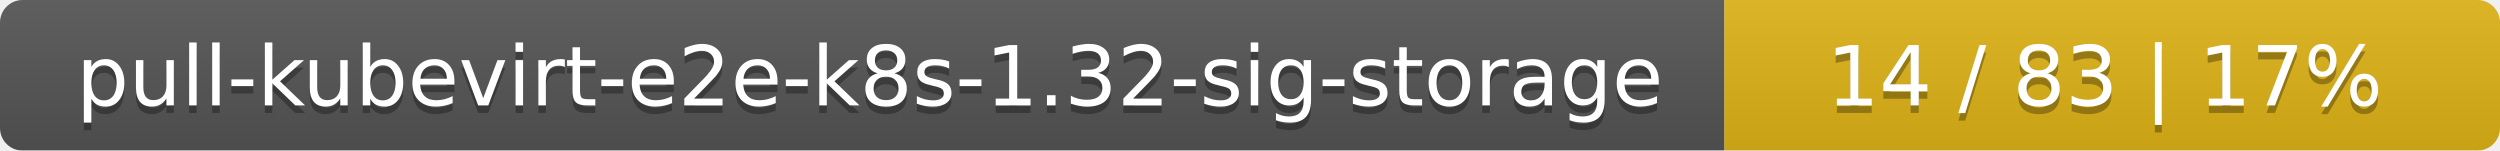
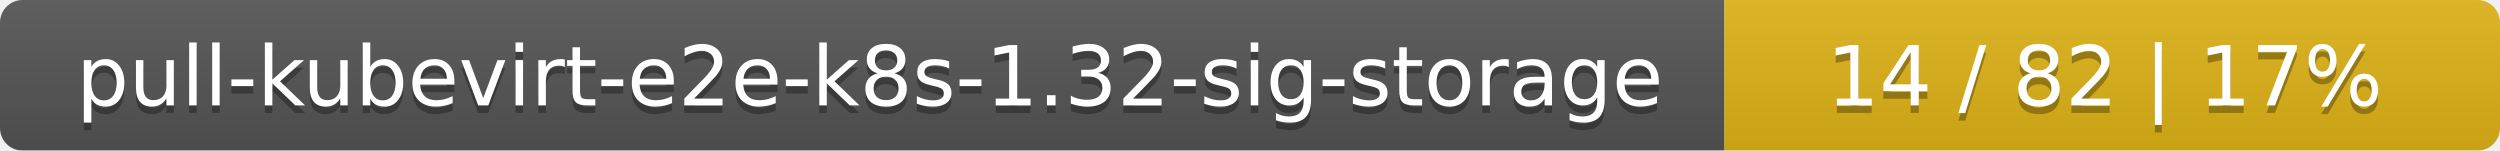
<svg xmlns="http://www.w3.org/2000/svg" width="332" height="20">
  <linearGradient id="smooth" x2="0" y2="100%">
    <stop offset="0" stop-color="#bbb" stop-opacity=".1" />
    <stop offset="1" stop-opacity=".1" />
  </linearGradient>
  <mask id="round">
    <rect width="332" height="20" rx="3" fill="#fff" />
  </mask>
  <g mask="url(#round)">
    <rect width="229" height="20" fill="#555" />
    <rect x="229" width="103" height="20" fill="#dfb317" />
    <rect width="332" height="20" fill="url(#smooth)" />
  </g>
  <g fill="#fff" text-anchor="middle" font-family="DejaVu Sans,Verdana,Geneva,sans-serif" font-size="11">
    <text x="115.5" y="15" fill="#010101" fill-opacity=".3">pull-kubevirt-e2e-k8s-1.32-sig-storage</text>
    <text x="115.5" y="14">pull-kubevirt-e2e-k8s-1.32-sig-storage</text>
-     <text x="279.5" y="15" fill="#010101" fill-opacity=".3">14 / 83    |    17%</text>
-     <text x="279.5" y="14">14 / 83    |    17%</text>
+     <text x="279.5" y="15" fill="#010101" fill-opacity=".3">14 / 82    |    17%</text>
+     <text x="279.5" y="14">14 / 82    |    17%</text>
  </g>
</svg>
